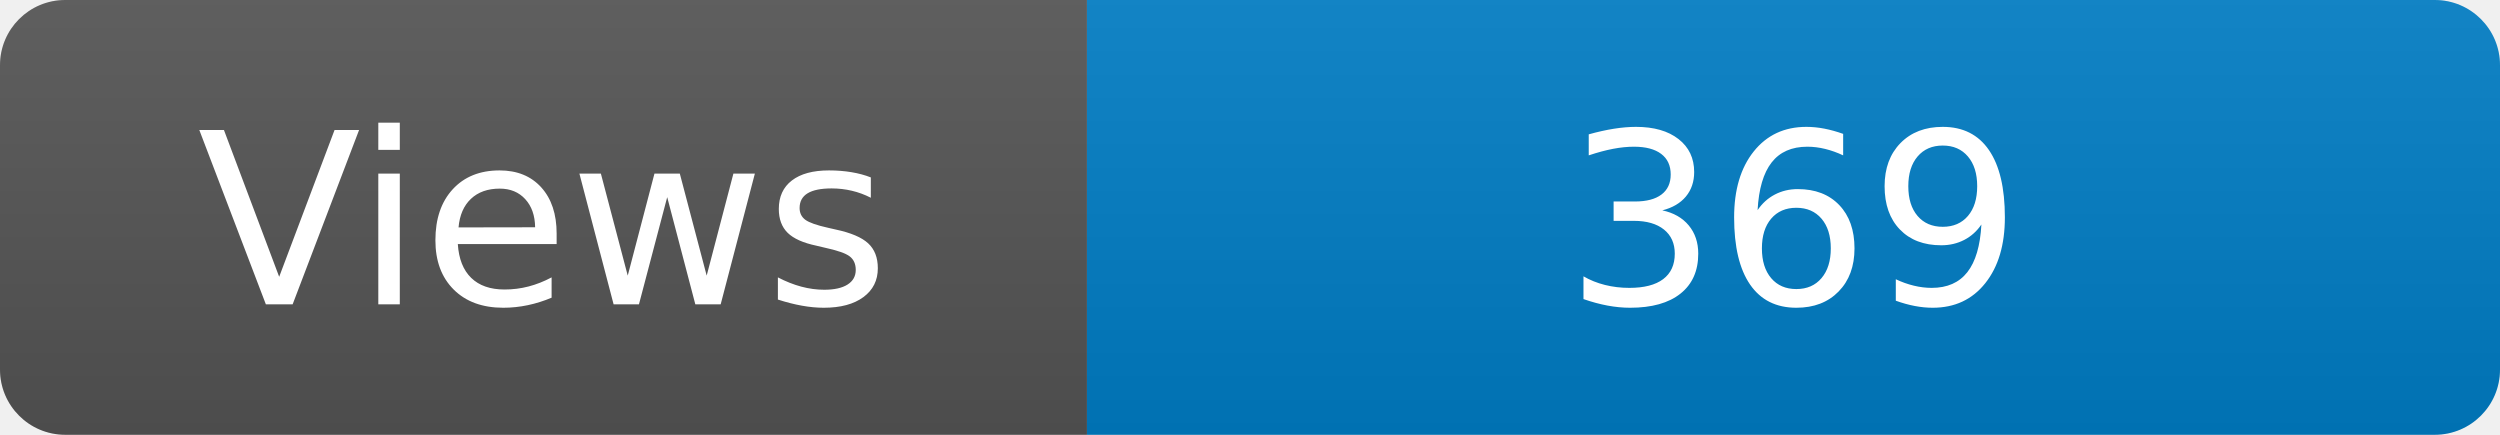
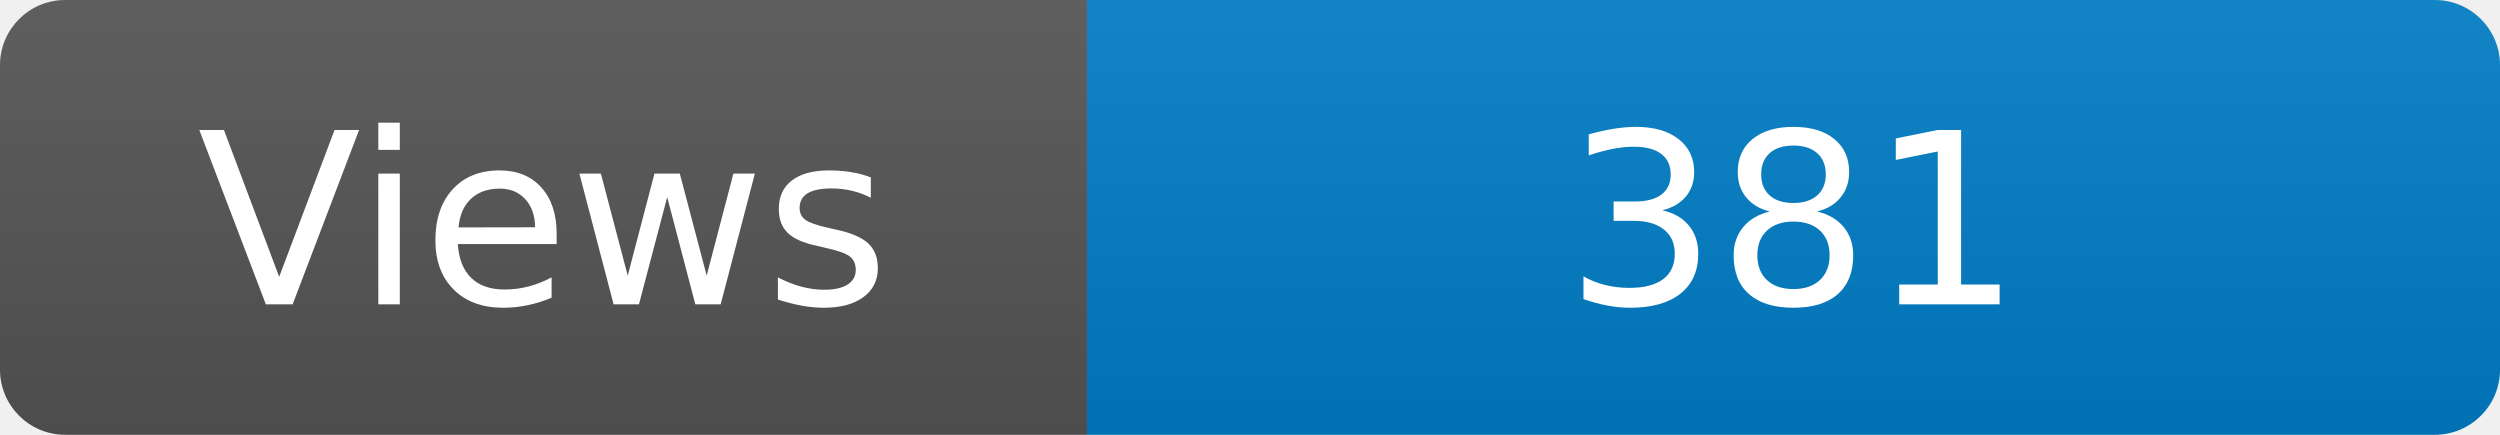
<svg xmlns="http://www.w3.org/2000/svg" width="115" height="20" role="img" aria-label="Maintained?: yes">
  <linearGradient id="s" x2="0" y2="100%">
    <stop offset="0" stop-color="#bbb" stop-opacity=".1" />
    <stop offset="1" stop-opacity=".1" />
  </linearGradient>
  <clipPath id="r">
    <rect width="115" height="20" rx="3" fill="#fff" />
  </clipPath>
  <g clip-path="url(#r)">
    <rect width="50" height="20" fill="#555" />
    <rect x="50" width="160" height="20" fill="#007ec6" />
    <rect width="115" height="20" fill="url(#s)" />
  </g>
  <g fill="#fff" text-anchor="middle" font-family="Verdana,Geneva,DejaVu Sans,sans-serif" font-size="110">
    <text x="250" y="140" transform="scale(.1)" fill="#fff">Views</text>
-     <text x="825" y="140" transform="scale(.1)" fill="#fff">369</text>
+     <text x="825" y="140" transform="scale(.1)" fill="#fff">381</text>
  </g>
</svg>
